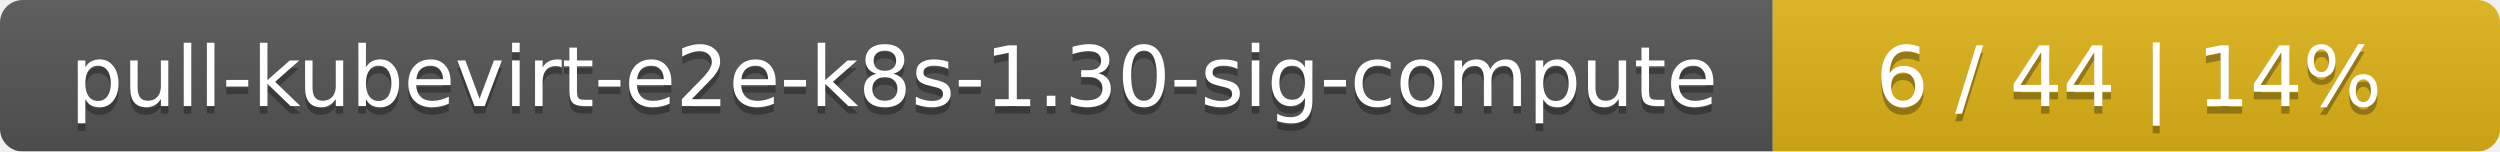
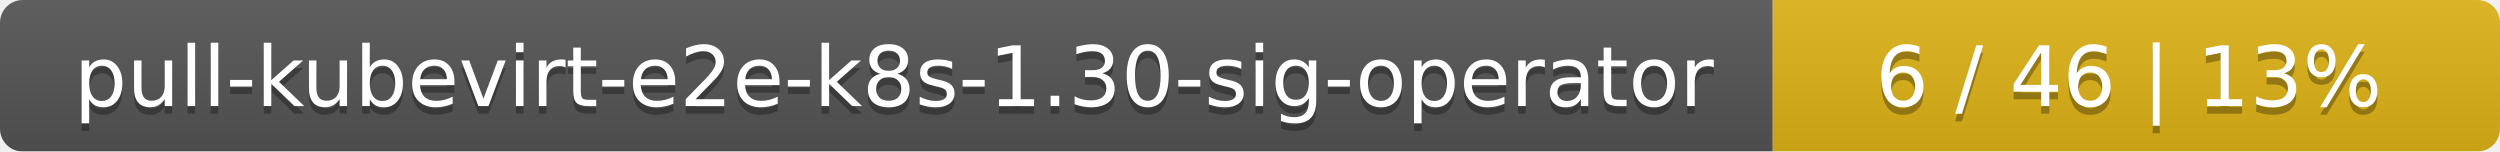
<svg xmlns="http://www.w3.org/2000/svg" width="330" height="20">
  <linearGradient id="smooth" x2="0" y2="100%">
    <stop offset="0" stop-color="#bbb" stop-opacity=".1" />
    <stop offset="1" stop-opacity=".1" />
  </linearGradient>
  <mask id="round">
    <rect width="330" height="20" rx="3" fill="#fff" />
  </mask>
  <g mask="url(#round)">
    <rect width="234" height="20" fill="#555" />
    <rect x="234" width="96" height="20" fill="#dfb317" />
    <rect width="330" height="20" fill="url(#smooth)" />
  </g>
  <g fill="#fff" text-anchor="middle" font-family="DejaVu Sans,Verdana,Geneva,sans-serif" font-size="11">
-     <text x="118" y="15" fill="#010101" fill-opacity=".3">pull-kubevirt-e2e-k8s-1.30-sig-compute</text>
-     <text x="118" y="14">pull-kubevirt-e2e-k8s-1.30-sig-compute</text>
-     <text x="281" y="15" fill="#010101" fill-opacity=".3">6 / 44    |    14%</text>
-     <text x="281" y="14">6 / 44    |    14%</text>
+     <text x="118" y="15" fill="#010101" fill-opacity=".3">pull-kubevirt-e2e-k8s-1.30-sig-operator</text>
+     <text x="118" y="14">pull-kubevirt-e2e-k8s-1.30-sig-operator</text>
+     <text x="281" y="15" fill="#010101" fill-opacity=".3">6 / 46    |    13%</text>
+     <text x="281" y="14">6 / 46    |    13%</text>
  </g>
</svg>
